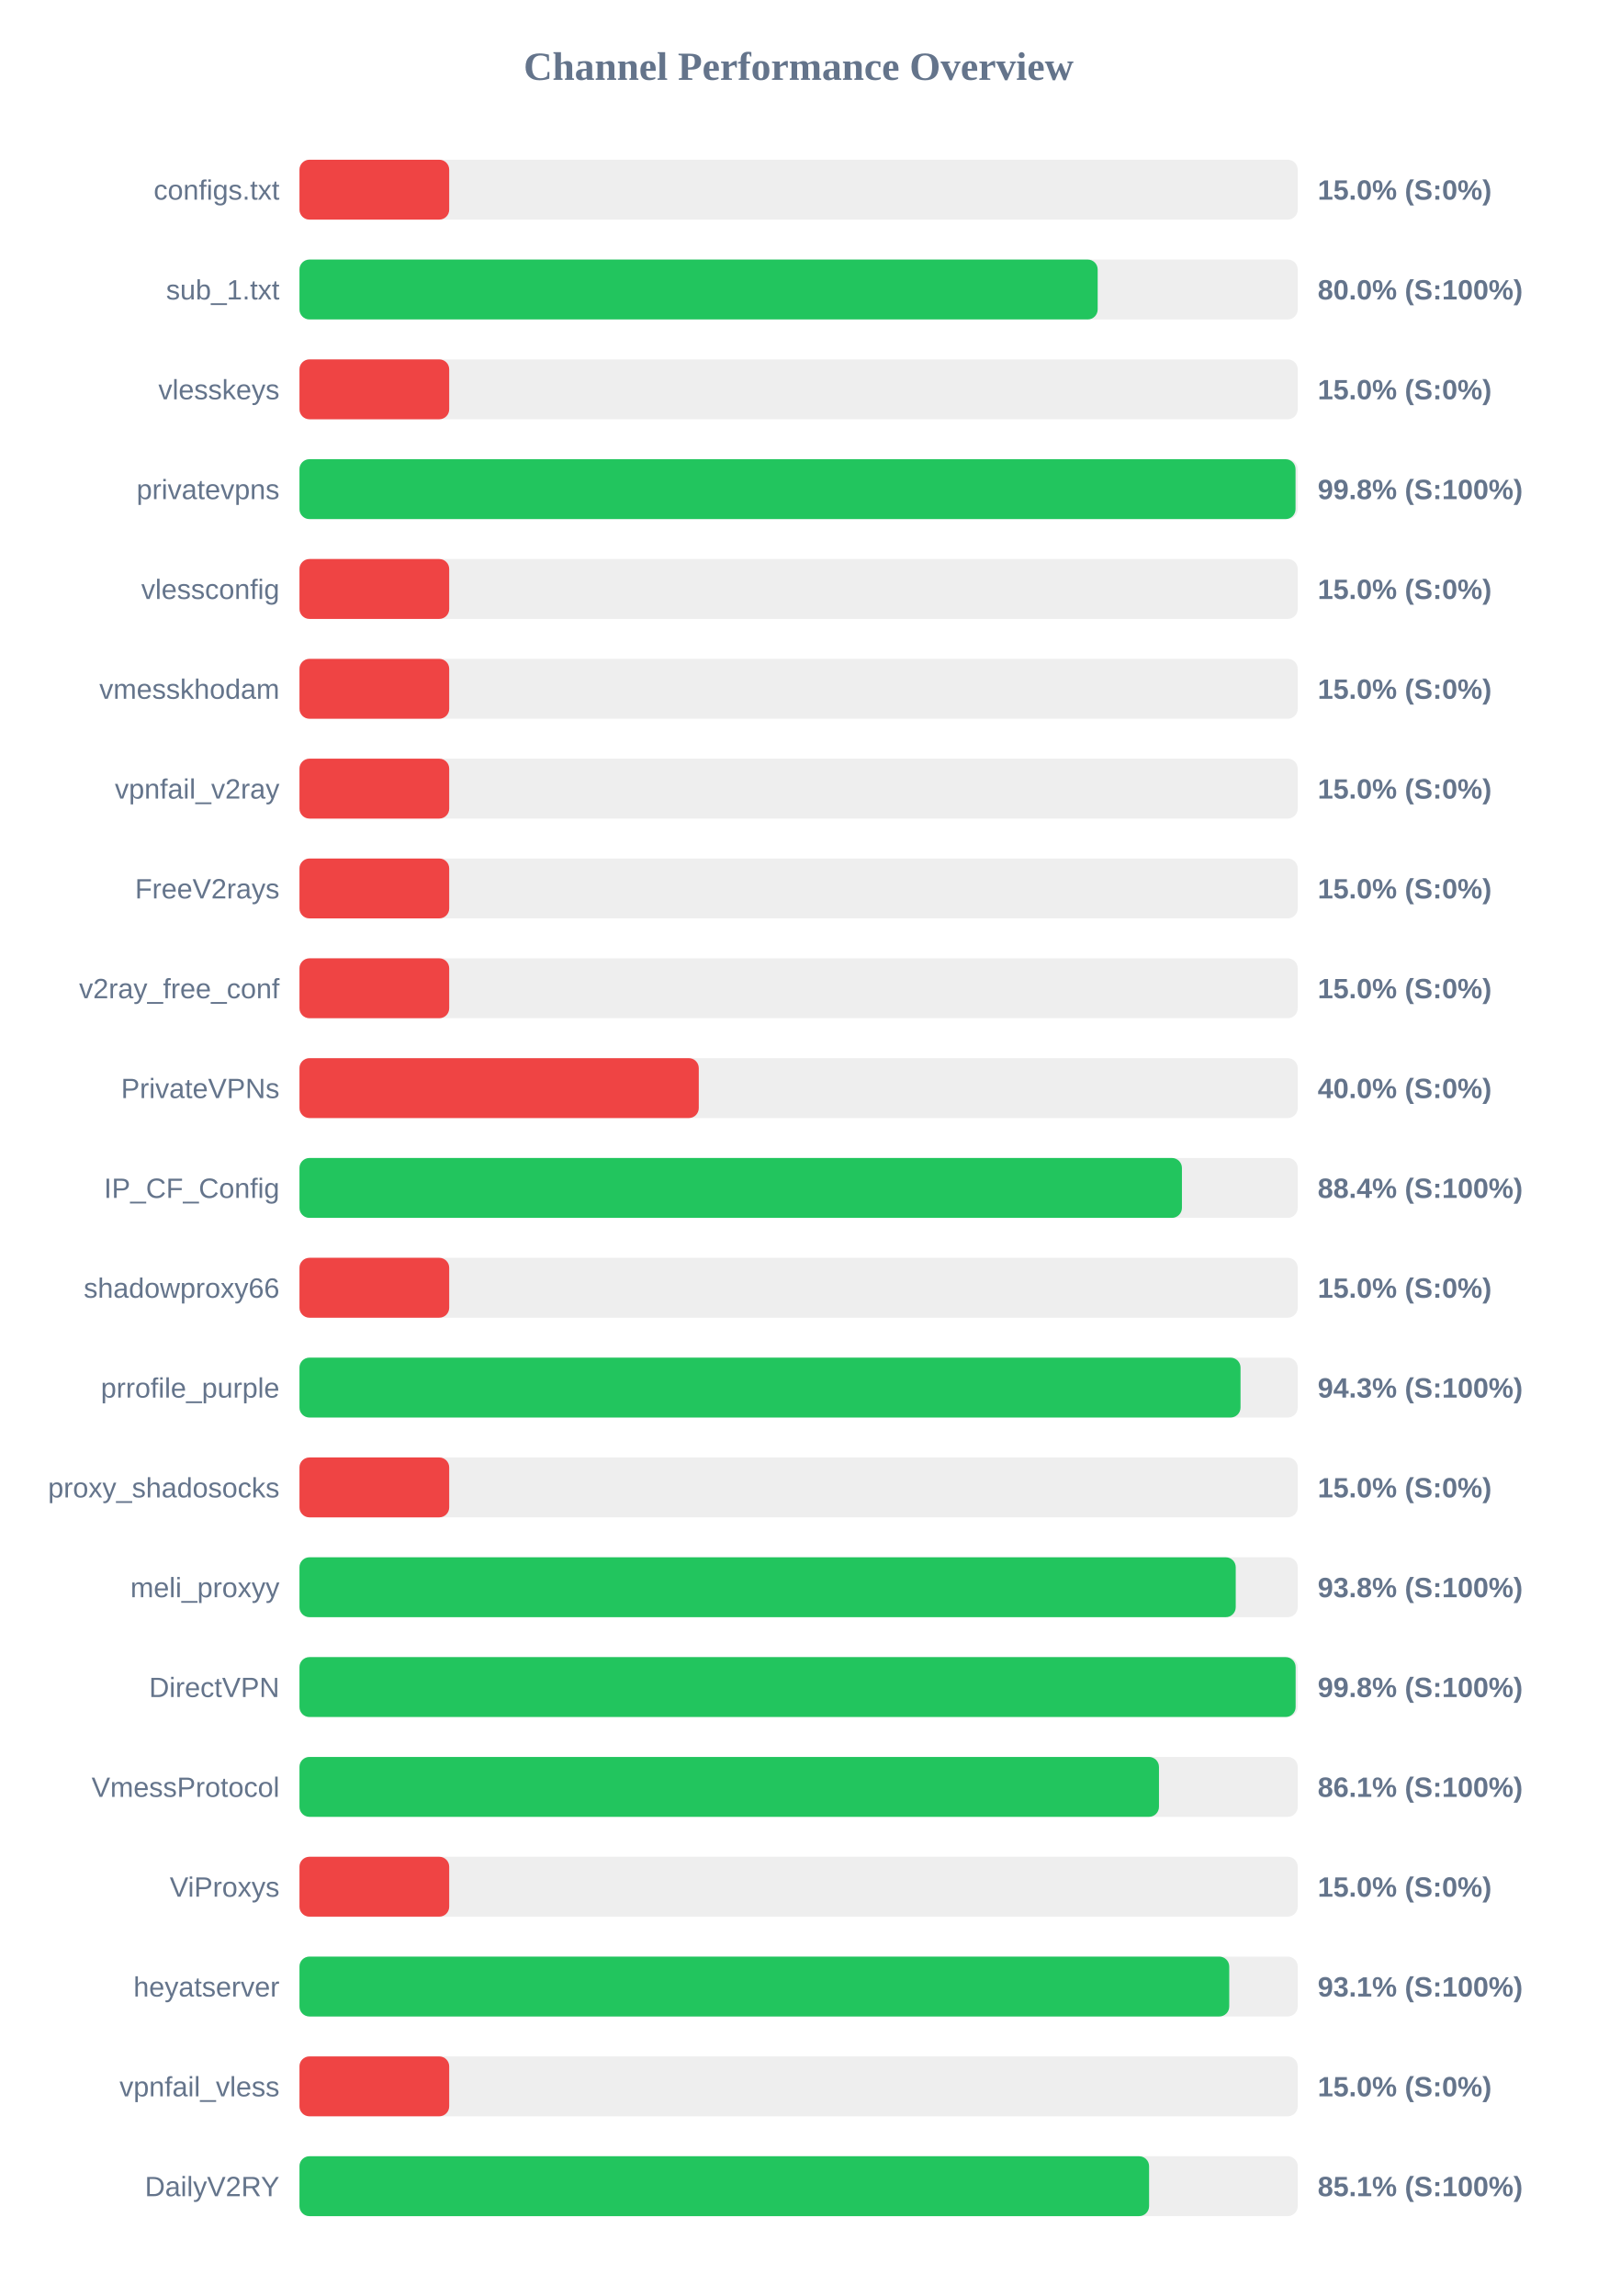
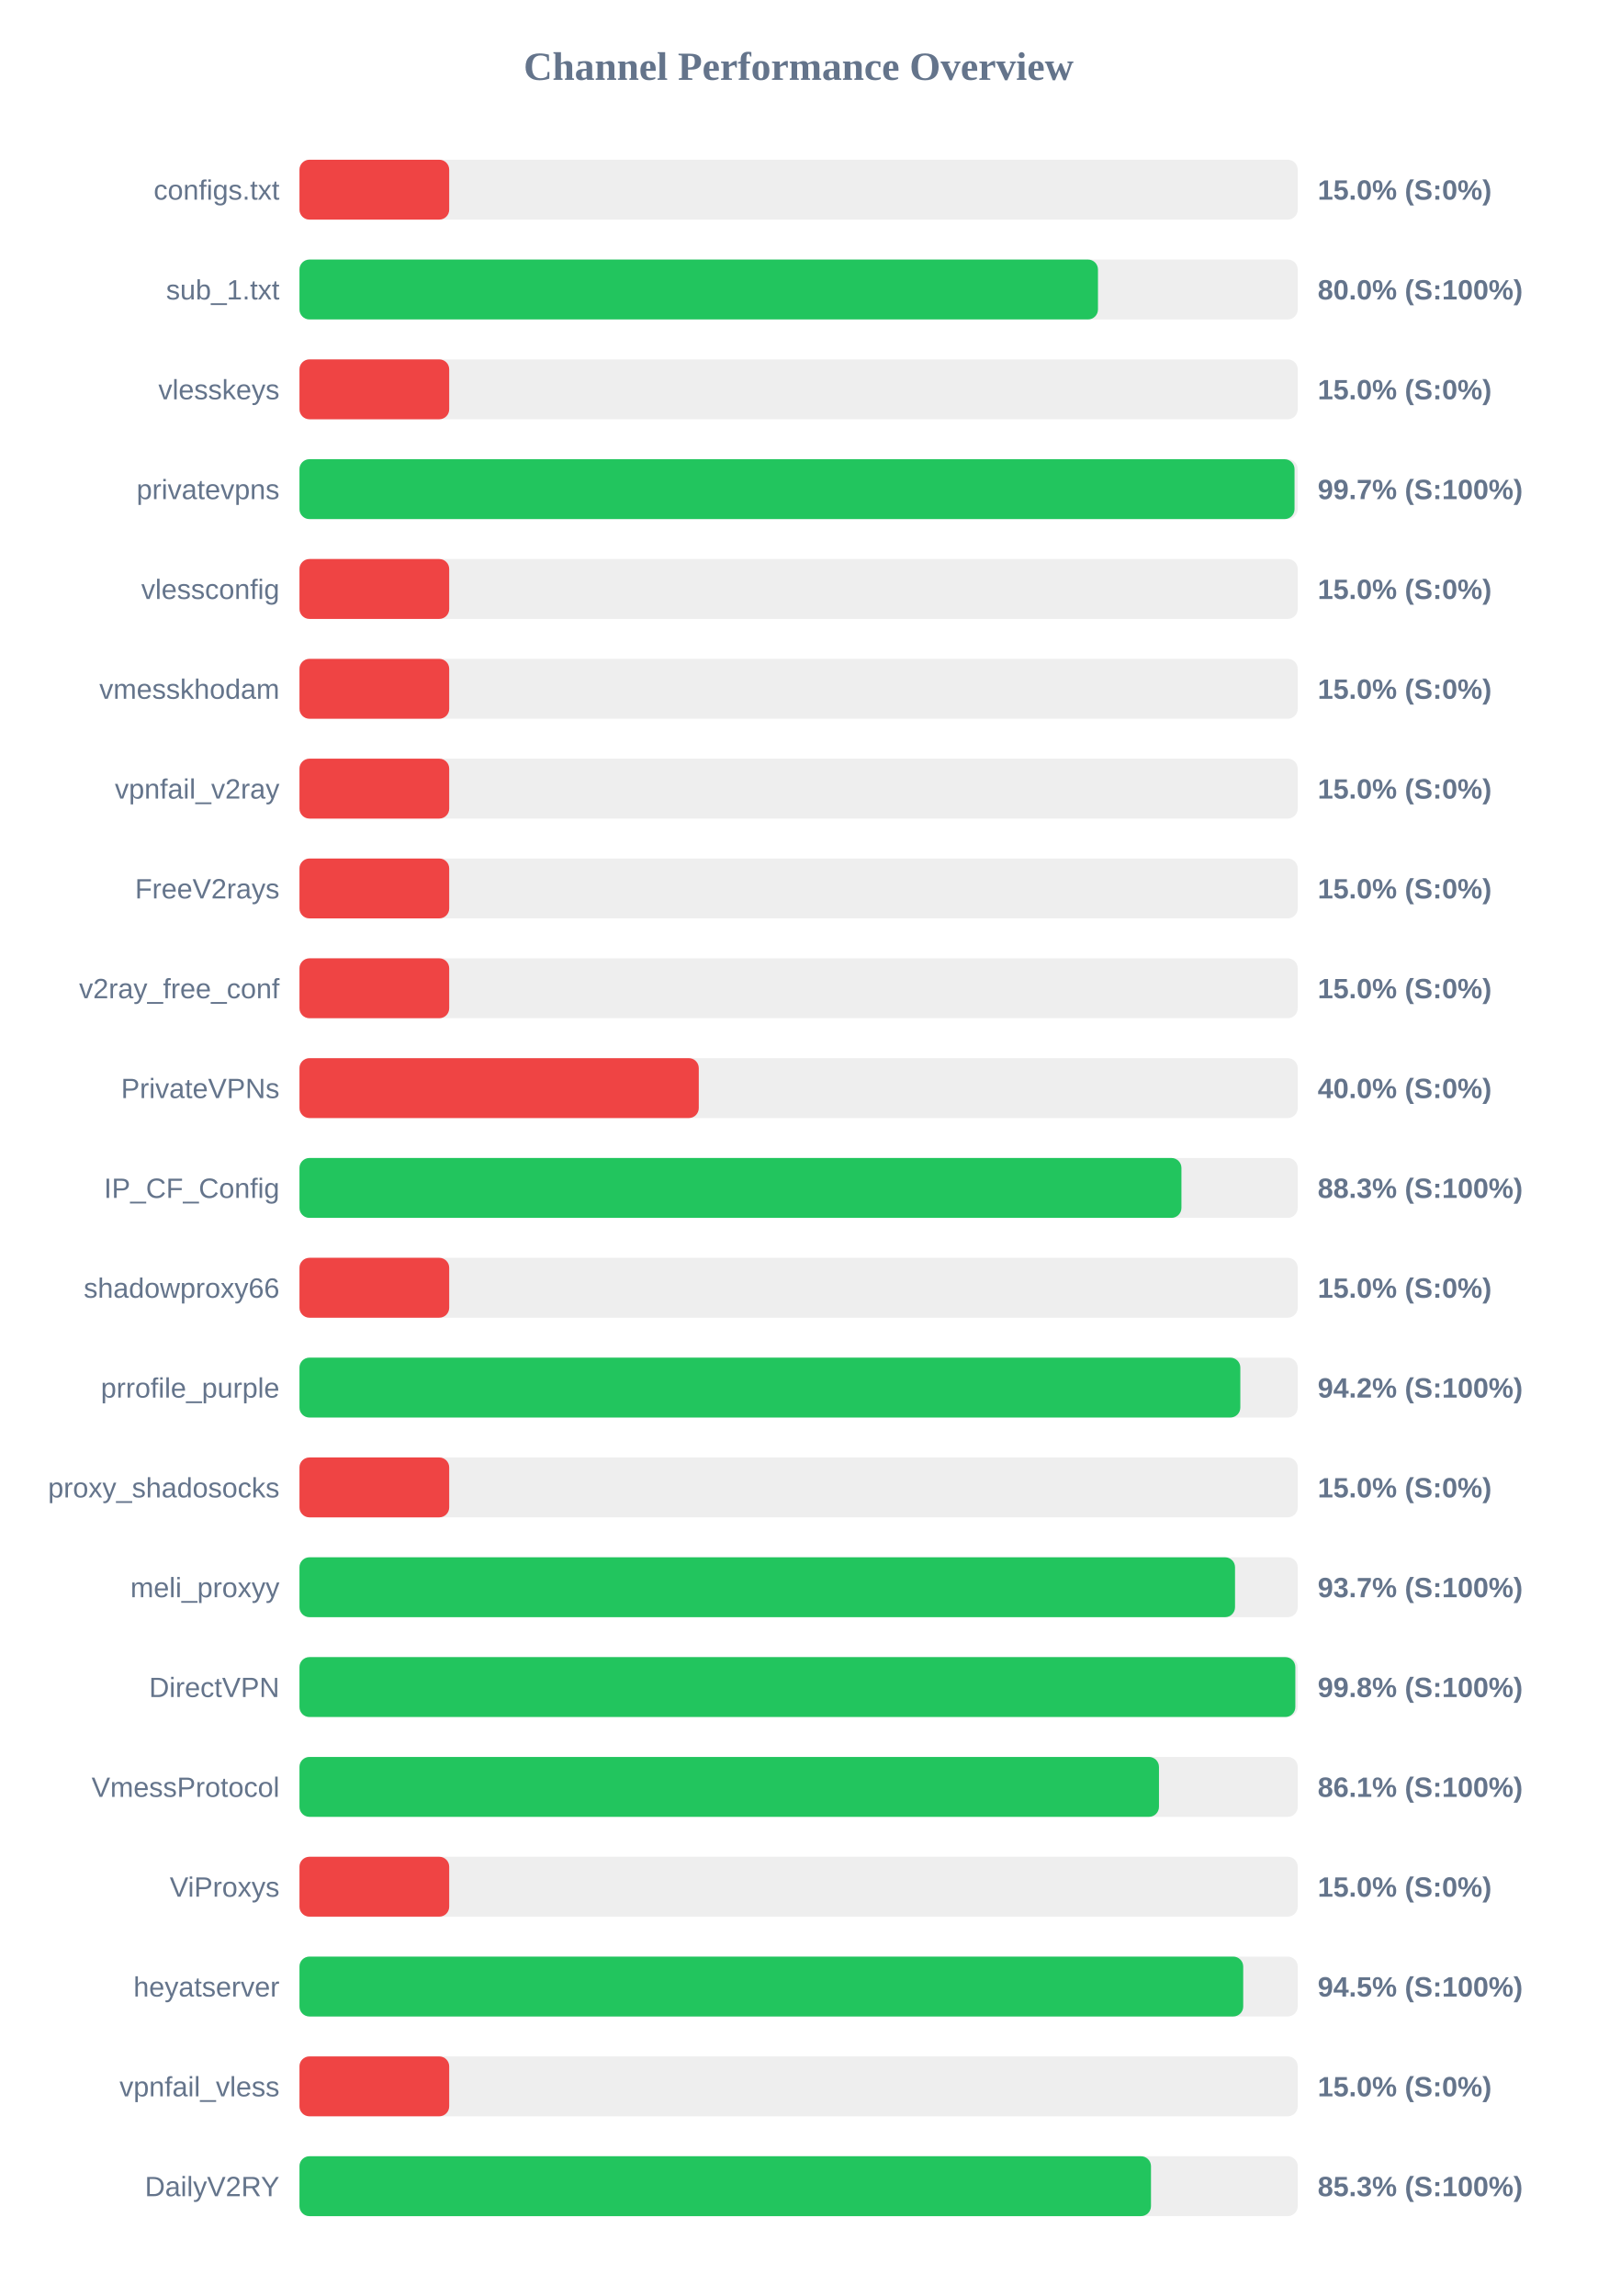
<svg xmlns="http://www.w3.org/2000/svg" width="800" height="1150" version="1.1">
  <style>
        .row { font: 14px Arial; fill: #64748b; }
        .score { font: bold 14px Arial; fill: #64748b; }
    </style>
  <text x="400" y="40" text-anchor="middle" font-size="20px" font-weight="bold" fill="#64748b">Channel Performance Overview</text>
  <rect x="150" y="80" width="500" height="30" fill="#eee" rx="5" />
  <rect x="150" y="80" width="75.0" height="30" fill="#ef4444" rx="5" />
  <text x="140" y="100" text-anchor="end" class="row">configs.txt</text>
  <text x="660" y="100" text-anchor="start" class="score">15.0% (S:0%)</text>
  <rect x="150" y="130" width="500" height="30" fill="#eee" rx="5" />
-   <rect x="150" y="130" width="399.8" height="30" fill="#22c55e" rx="5" />
+   <rect x="150" y="130" width="399.95" height="30" fill="#22c55e" rx="5" />
  <text x="140" y="150" text-anchor="end" class="row">sub_1.txt</text>
  <text x="660" y="150" text-anchor="start" class="score">80.0% (S:100%)</text>
  <rect x="150" y="180" width="500" height="30" fill="#eee" rx="5" />
  <rect x="150" y="180" width="75.0" height="30" fill="#ef4444" rx="5" />
  <text x="140" y="200" text-anchor="end" class="row">vlesskeys</text>
  <text x="660" y="200" text-anchor="start" class="score">15.0% (S:0%)</text>
  <rect x="150" y="230" width="500" height="30" fill="#eee" rx="5" />
-   <rect x="150" y="230" width="498.9" height="30" fill="#22c55e" rx="5" />
+   <rect x="150" y="230" width="498.4" height="30" fill="#22c55e" rx="5" />
  <text x="140" y="250" text-anchor="end" class="row">privatevpns</text>
-   <text x="660" y="250" text-anchor="start" class="score">99.8% (S:100%)</text>
+   <text x="660" y="250" text-anchor="start" class="score">99.7% (S:100%)</text>
  <rect x="150" y="280" width="500" height="30" fill="#eee" rx="5" />
  <rect x="150" y="280" width="75.0" height="30" fill="#ef4444" rx="5" />
  <text x="140" y="300" text-anchor="end" class="row">vlessconfig</text>
  <text x="660" y="300" text-anchor="start" class="score">15.0% (S:0%)</text>
  <rect x="150" y="330" width="500" height="30" fill="#eee" rx="5" />
  <rect x="150" y="330" width="75.0" height="30" fill="#ef4444" rx="5" />
  <text x="140" y="350" text-anchor="end" class="row">vmesskhodam</text>
  <text x="660" y="350" text-anchor="start" class="score">15.0% (S:0%)</text>
  <rect x="150" y="380" width="500" height="30" fill="#eee" rx="5" />
  <rect x="150" y="380" width="75.0" height="30" fill="#ef4444" rx="5" />
  <text x="140" y="400" text-anchor="end" class="row">vpnfail_v2ray</text>
  <text x="660" y="400" text-anchor="start" class="score">15.0% (S:0%)</text>
  <rect x="150" y="430" width="500" height="30" fill="#eee" rx="5" />
  <rect x="150" y="430" width="75.0" height="30" fill="#ef4444" rx="5" />
  <text x="140" y="450" text-anchor="end" class="row">FreeV2rays</text>
  <text x="660" y="450" text-anchor="start" class="score">15.0% (S:0%)</text>
  <rect x="150" y="480" width="500" height="30" fill="#eee" rx="5" />
  <rect x="150" y="480" width="75.0" height="30" fill="#ef4444" rx="5" />
  <text x="140" y="500" text-anchor="end" class="row">v2ray_free_conf</text>
  <text x="660" y="500" text-anchor="start" class="score">15.0% (S:0%)</text>
  <rect x="150" y="530" width="500" height="30" fill="#eee" rx="5" />
  <rect x="150" y="530" width="200.0" height="30" fill="#ef4444" rx="5" />
  <text x="140" y="550" text-anchor="end" class="row">PrivateVPNs</text>
  <text x="660" y="550" text-anchor="start" class="score">40.0% (S:0%)</text>
  <rect x="150" y="580" width="500" height="30" fill="#eee" rx="5" />
-   <rect x="150" y="580" width="442.0" height="30" fill="#22c55e" rx="5" />
+   <rect x="150" y="580" width="441.75" height="30" fill="#22c55e" rx="5" />
  <text x="140" y="600" text-anchor="end" class="row">IP_CF_Config</text>
-   <text x="660" y="600" text-anchor="start" class="score">88.4% (S:100%)</text>
+   <text x="660" y="600" text-anchor="start" class="score">88.3% (S:100%)</text>
  <rect x="150" y="630" width="500" height="30" fill="#eee" rx="5" />
  <rect x="150" y="630" width="75.0" height="30" fill="#ef4444" rx="5" />
  <text x="140" y="650" text-anchor="end" class="row">shadowproxy66</text>
  <text x="660" y="650" text-anchor="start" class="score">15.0% (S:0%)</text>
  <rect x="150" y="680" width="500" height="30" fill="#eee" rx="5" />
-   <rect x="150" y="680" width="471.35" height="30" fill="#22c55e" rx="5" />
+   <rect x="150" y="680" width="471.25" height="30" fill="#22c55e" rx="5" />
  <text x="140" y="700" text-anchor="end" class="row">prrofile_purple</text>
-   <text x="660" y="700" text-anchor="start" class="score">94.3% (S:100%)</text>
+   <text x="660" y="700" text-anchor="start" class="score">94.2% (S:100%)</text>
  <rect x="150" y="730" width="500" height="30" fill="#eee" rx="5" />
  <rect x="150" y="730" width="75.0" height="30" fill="#ef4444" rx="5" />
  <text x="140" y="750" text-anchor="end" class="row">proxy_shadosocks</text>
  <text x="660" y="750" text-anchor="start" class="score">15.0% (S:0%)</text>
  <rect x="150" y="780" width="500" height="30" fill="#eee" rx="5" />
-   <rect x="150" y="780" width="468.95" height="30" fill="#22c55e" rx="5" />
+   <rect x="150" y="780" width="468.6" height="30" fill="#22c55e" rx="5" />
  <text x="140" y="800" text-anchor="end" class="row">meli_proxyy</text>
-   <text x="660" y="800" text-anchor="start" class="score">93.8% (S:100%)</text>
+   <text x="660" y="800" text-anchor="start" class="score">93.7% (S:100%)</text>
  <rect x="150" y="830" width="500" height="30" fill="#eee" rx="5" />
-   <rect x="150" y="830" width="498.95" height="30" fill="#22c55e" rx="5" />
+   <rect x="150" y="830" width="498.8" height="30" fill="#22c55e" rx="5" />
  <text x="140" y="850" text-anchor="end" class="row">DirectVPN</text>
  <text x="660" y="850" text-anchor="start" class="score">99.8% (S:100%)</text>
  <rect x="150" y="880" width="500" height="30" fill="#eee" rx="5" />
  <rect x="150" y="880" width="430.5" height="30" fill="#22c55e" rx="5" />
  <text x="140" y="900" text-anchor="end" class="row">VmessProtocol</text>
  <text x="660" y="900" text-anchor="start" class="score">86.1% (S:100%)</text>
  <rect x="150" y="930" width="500" height="30" fill="#eee" rx="5" />
  <rect x="150" y="930" width="75.0" height="30" fill="#ef4444" rx="5" />
  <text x="140" y="950" text-anchor="end" class="row">ViProxys</text>
  <text x="660" y="950" text-anchor="start" class="score">15.0% (S:0%)</text>
  <rect x="150" y="980" width="500" height="30" fill="#eee" rx="5" />
-   <rect x="150" y="980" width="465.7" height="30" fill="#22c55e" rx="5" />
+   <rect x="150" y="980" width="472.7" height="30" fill="#22c55e" rx="5" />
  <text x="140" y="1000" text-anchor="end" class="row">heyatserver</text>
-   <text x="660" y="1000" text-anchor="start" class="score">93.1% (S:100%)</text>
+   <text x="660" y="1000" text-anchor="start" class="score">94.5% (S:100%)</text>
  <rect x="150" y="1030" width="500" height="30" fill="#eee" rx="5" />
  <rect x="150" y="1030" width="75.0" height="30" fill="#ef4444" rx="5" />
  <text x="140" y="1050" text-anchor="end" class="row">vpnfail_vless</text>
  <text x="660" y="1050" text-anchor="start" class="score">15.0% (S:0%)</text>
  <rect x="150" y="1080" width="500" height="30" fill="#eee" rx="5" />
-   <rect x="150" y="1080" width="425.55" height="30" fill="#22c55e" rx="5" />
+   <rect x="150" y="1080" width="426.5" height="30" fill="#22c55e" rx="5" />
  <text x="140" y="1100" text-anchor="end" class="row">DailyV2RY</text>
-   <text x="660" y="1100" text-anchor="start" class="score">85.1% (S:100%)</text>
+   <text x="660" y="1100" text-anchor="start" class="score">85.3% (S:100%)</text>
</svg>
